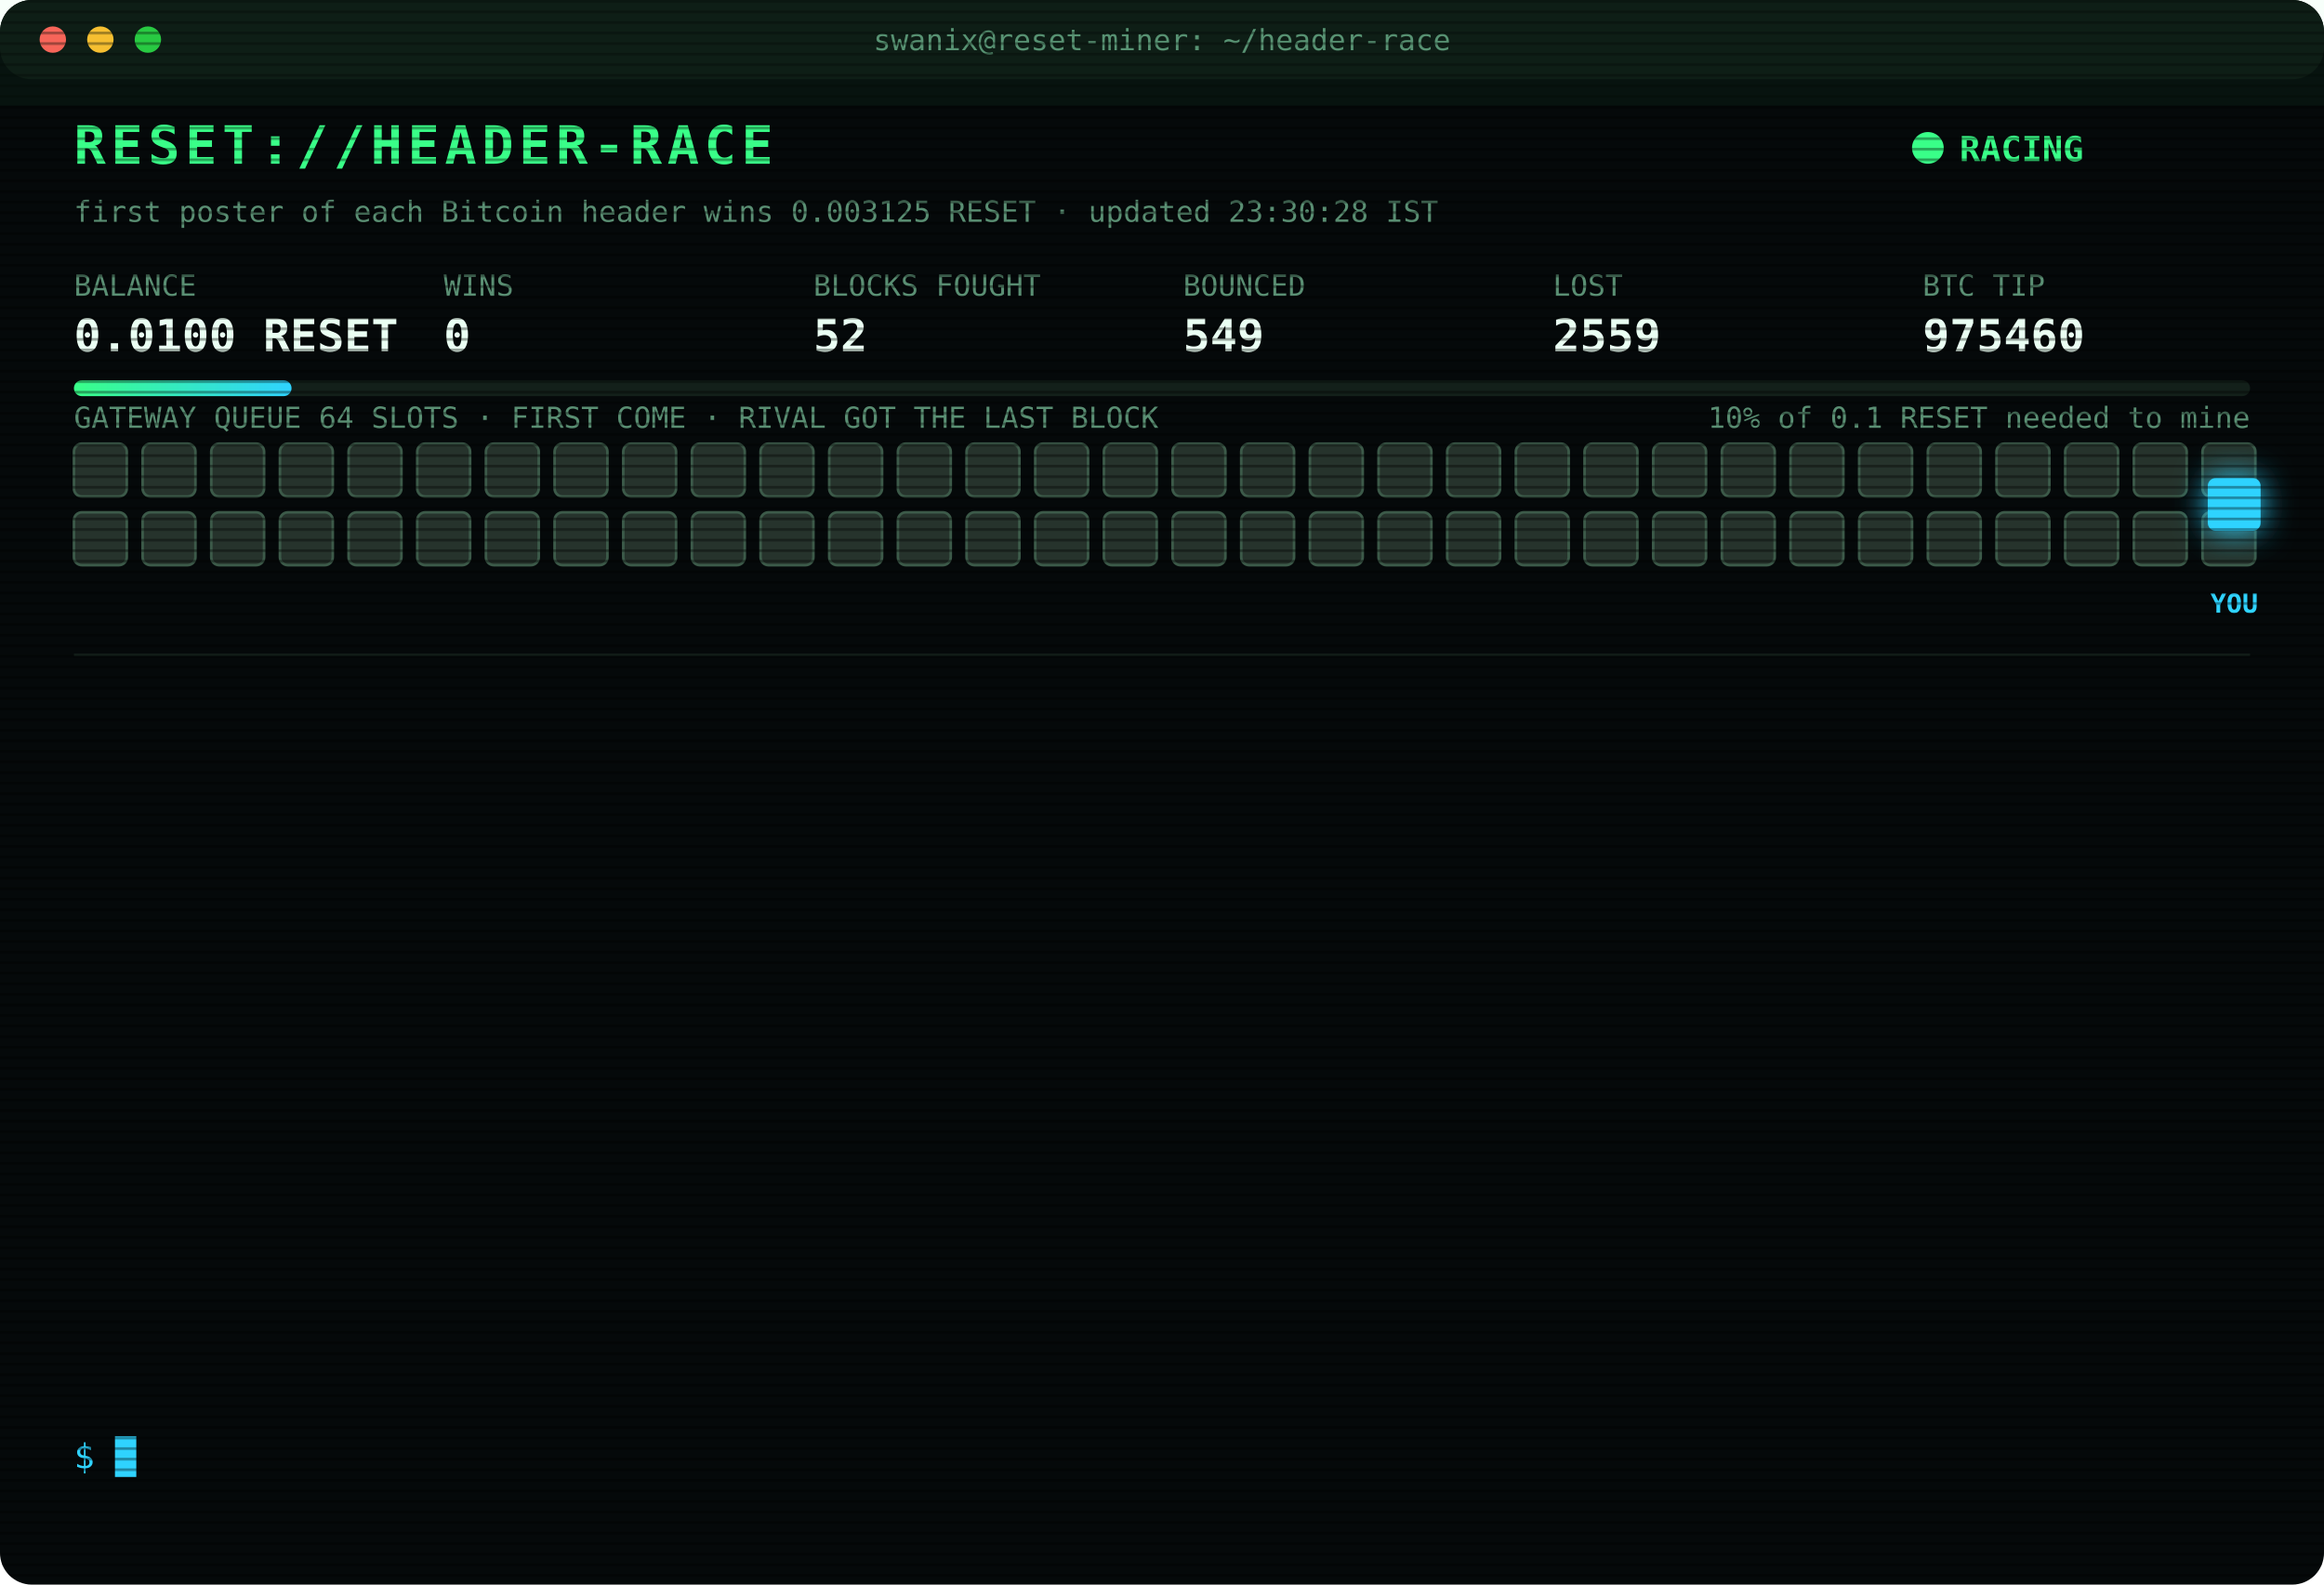
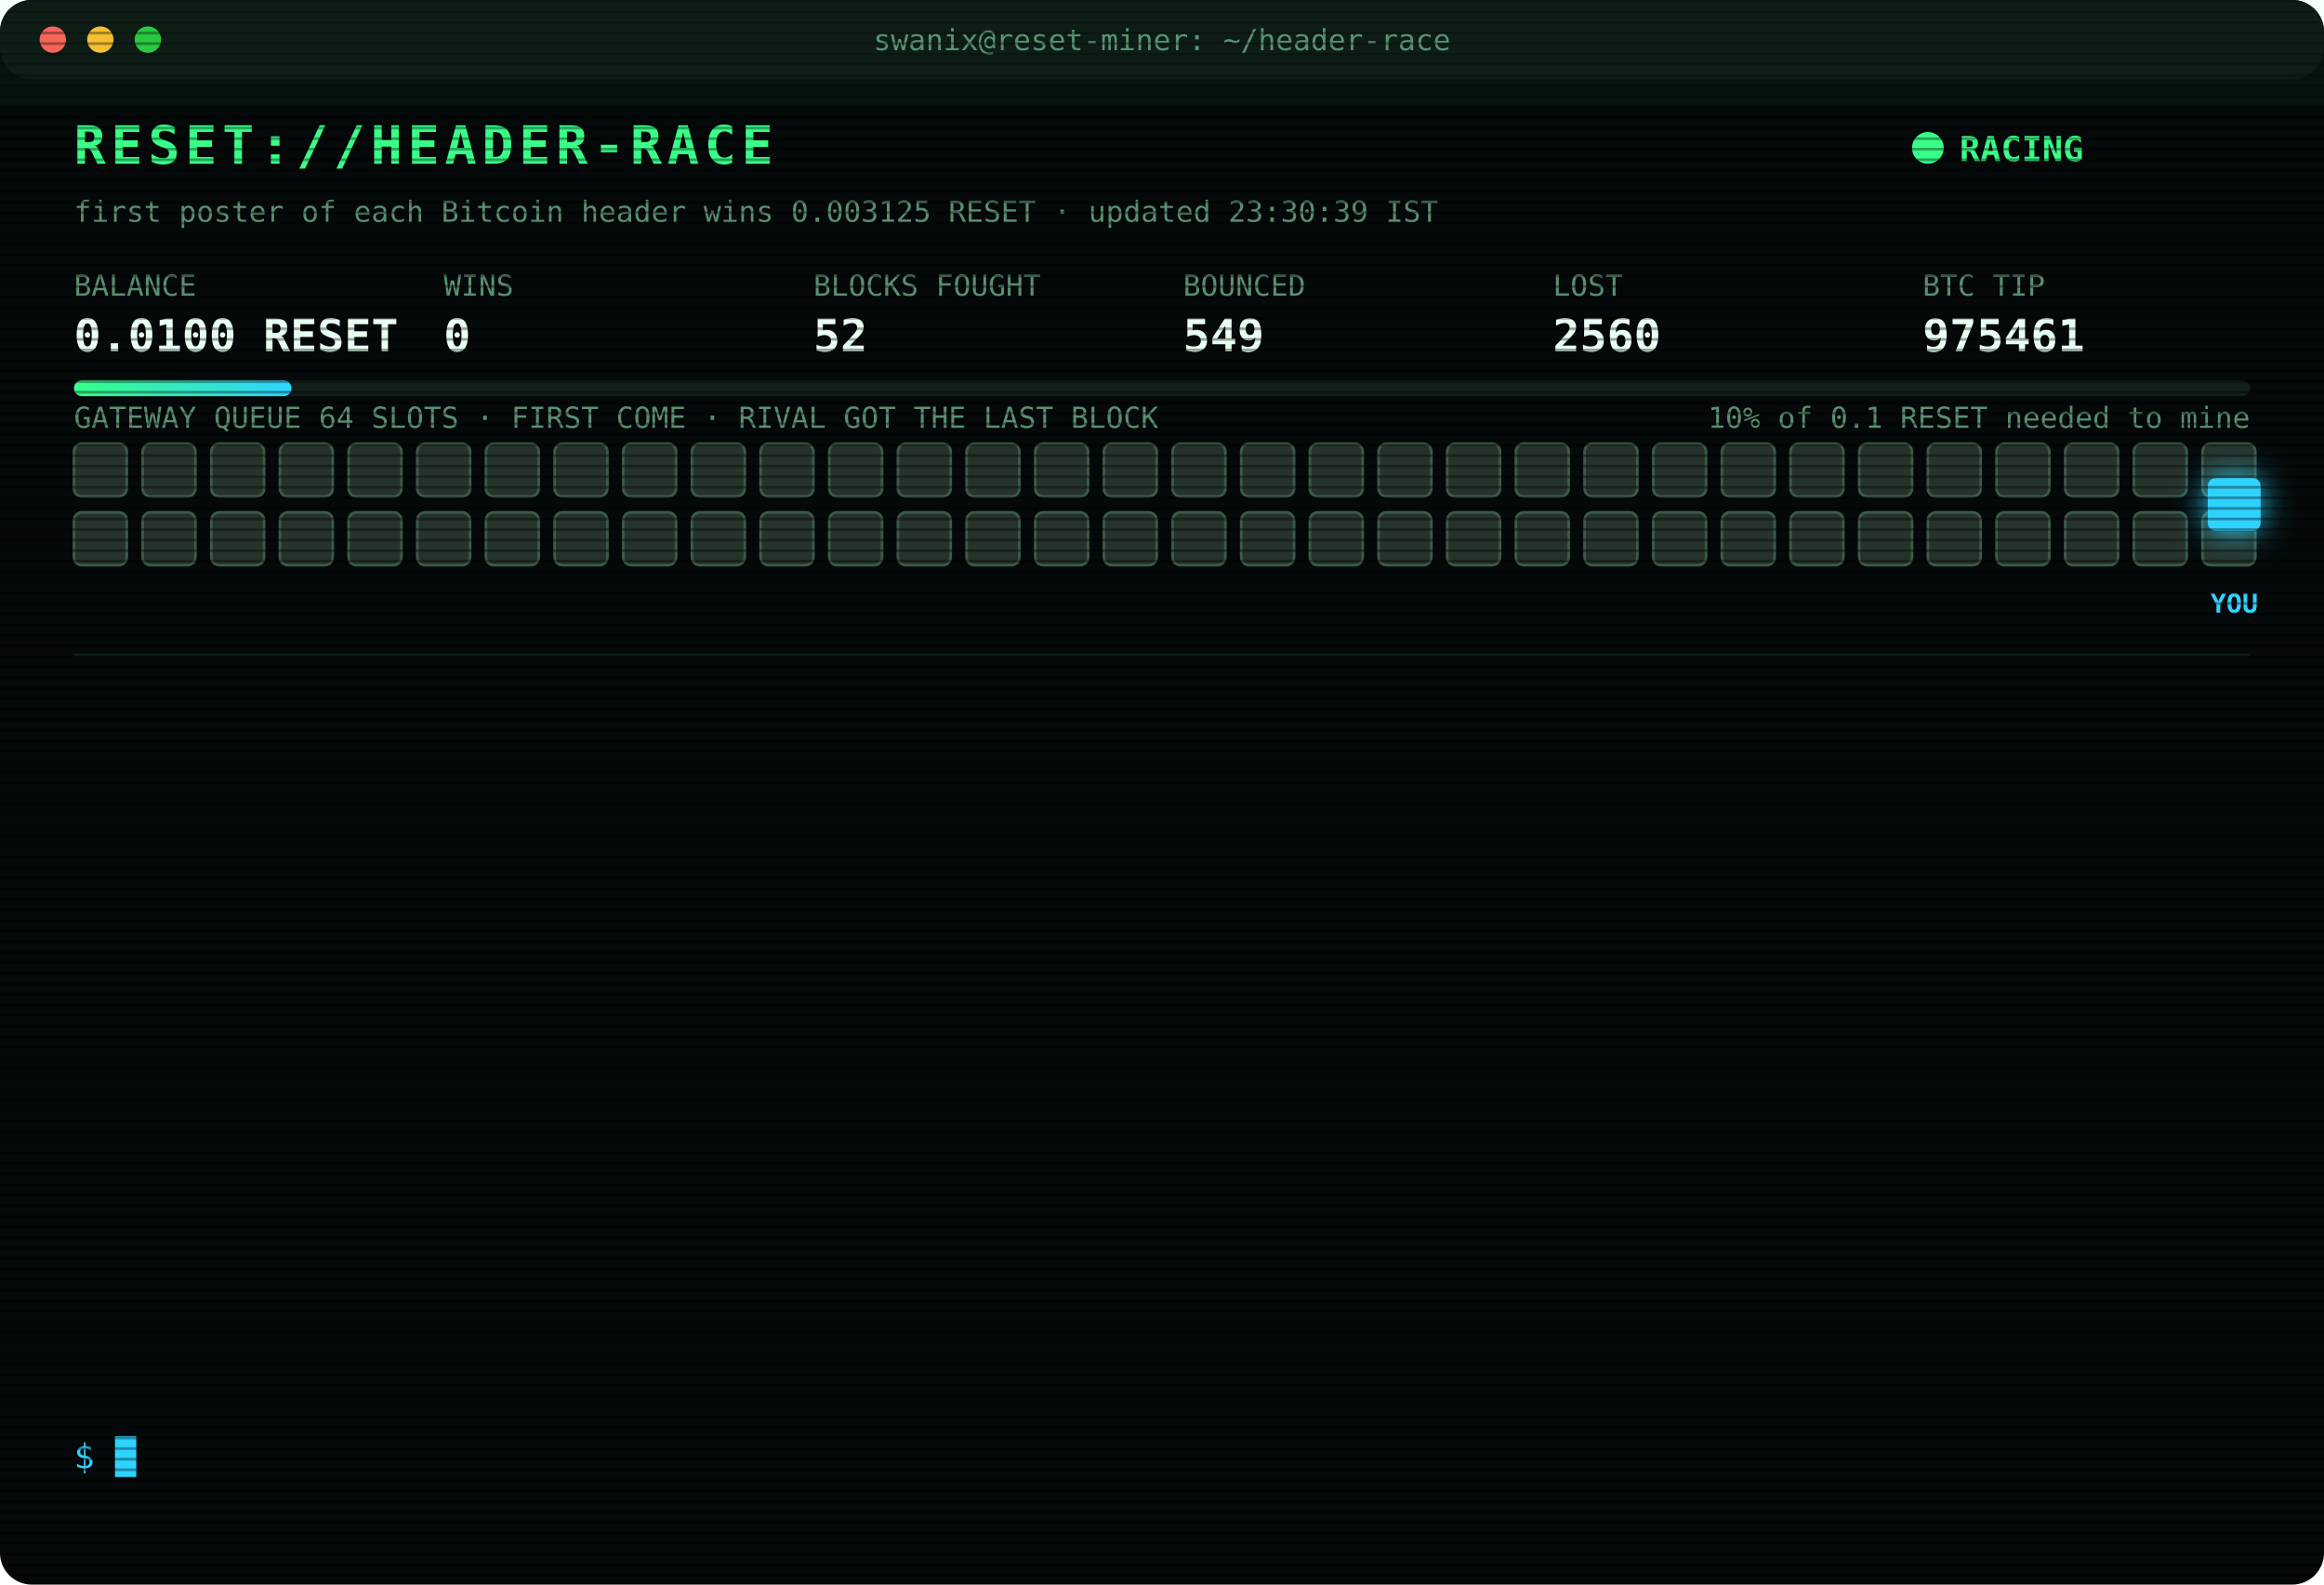
<svg xmlns="http://www.w3.org/2000/svg" width="880" height="600" viewBox="0 0 880 600" font-family="ui-monospace,SFMono-Regular,Menlo,Consolas,monospace">
  <style>
text{font-size:13px;fill:#7CFFB2}
.title{font-size:20px;font-weight:700;fill:#39FF88;letter-spacing:2px;animation:glitch 3s infinite steps(1)}
.sub{fill:#2fd3ff}.k{fill:#5a8f73;font-size:11px}.v{font-size:17px;font-weight:700;fill:#eafff3}
.ts{fill:#3f6b56}.boot{fill:#2fd3ff}.dim{fill:#5a8f73}.bad{fill:#ff4d6d}.warn{fill:#ffd23f}.mag{fill:#ff5cf0}.win{fill:#39FF88;font-weight:700}
.tag{font-size:10px;fill:#2fd3ff;font-weight:700}
.rival{fill:#26332c;stroke:#3c5a49;animation:jam 1.2s infinite alternate}
.idle{fill:#141c18;stroke:#22302a;animation:breathe 4s infinite}
.me{fill:#2fd3ff;filter:drop-shadow(0 0 6px #2fd3ff)}
.hover{animation:nudge 1.1s infinite ease-in-out}.bounce{animation:kick 1.4s infinite}
.ln{opacity:0;animation:in .4s forwards}
.cur{animation:blink 1s infinite steps(1)}
.scan{animation:scan 6s infinite linear}
.led{animation:blink 1.4s infinite}
@keyframes in{from{opacity:0;transform:translateX(-6px)}to{opacity:1;transform:none}}
@keyframes blink{50%{opacity:0}}
@keyframes jam{to{fill:#33463b}}
@keyframes breathe{50%{opacity:.4}}
@keyframes nudge{50%{transform:translateX(-10px)}}
@keyframes kick{0%,100%{transform:none}30%{transform:translateX(-14px)}55%{transform:translateX(10px) translateY(-6px)}}
@keyframes glitch{0%,92%{transform:none}93%{transform:translateX(2px);fill:#ff4d6d}95%{transform:translateX(-2px);fill:#2fd3ff}97%{transform:none}}
@keyframes scan{from{transform:translateY(-40px)}to{transform:translateY(600px)}}
</style>
  <defs>
    <pattern id="sl" width="4" height="4" patternUnits="userSpaceOnUse">
      <rect width="4" height="1" fill="#000" opacity=".35" />
    </pattern>
    <linearGradient id="bar">
      <stop offset="0" stop-color="#39FF88" />
      <stop offset="1" stop-color="#2fd3ff" />
    </linearGradient>
  </defs>
  <rect width="880" height="600" rx="12" fill="#05090a" />
  <rect width="880" height="30" rx="12" fill="#0d1512" />
  <circle cx="20" cy="15" r="5" fill="#ff5f57" />
  <circle cx="38" cy="15" r="5" fill="#febc2e" />
  <circle cx="56" cy="15" r="5" fill="#28c840" />
  <text x="440" y="19" text-anchor="middle" class="k">swanix@reset-miner: ~/header-race</text>
  <text x="28" y="62" class="title">RESET://HEADER-RACE</text>
  <circle class="led" cx="730" cy="56" r="6" fill="#39FF88" />
  <text x="742" y="61" class="win">RACING</text>
-   <text x="28" y="84" class="k">first poster of each Bitcoin header wins 0.003125 RESET · updated 23:30:28 IST</text>
+   <text x="28" y="84" class="k">first poster of each Bitcoin header wins 0.003125 RESET · updated 23:30:39 IST</text>
  <text x="28" y="112" class="k">BALANCE</text>
  <text x="28" y="133" class="v">0.0100 RESET</text>
  <text x="168" y="112" class="k">WINS</text>
  <text x="168" y="133" class="v">0</text>
  <text x="308" y="112" class="k">BLOCKS FOUGHT</text>
  <text x="308" y="133" class="v">52</text>
  <text x="448" y="112" class="k">BOUNCED</text>
  <text x="448" y="133" class="v">549</text>
  <text x="588" y="112" class="k">LOST</text>
-   <text x="588" y="133" class="v">2559</text>
+   <text x="588" y="133" class="v">2560</text>
  <text x="728" y="112" class="k">BTC TIP</text>
-   <text x="728" y="133" class="v">975460</text>
+   <text x="728" y="133" class="v">975461</text>
  <rect x="28" y="144" width="824" height="6" rx="3" fill="#13201a" />
  <rect x="28" y="144" width="82.4" height="6" rx="3" fill="url(#bar)" />
  <text x="852" y="162" text-anchor="end" class="k">10% of 0.1 RESET needed to mine</text>
  <text x="28" y="162" class="k">GATEWAY QUEUE 64 SLOTS · FIRST COME · RIVAL GOT THE LAST BLOCK</text>
  <rect class="rival" x="28" y="168" width="20" height="20" rx="3" style="animation-delay:0.00s" />
  <rect class="rival" x="54" y="168" width="20" height="20" rx="3" style="animation-delay:0.05s" />
  <rect class="rival" x="80" y="168" width="20" height="20" rx="3" style="animation-delay:0.10s" />
  <rect class="rival" x="106" y="168" width="20" height="20" rx="3" style="animation-delay:0.15s" />
  <rect class="rival" x="132" y="168" width="20" height="20" rx="3" style="animation-delay:0.20s" />
  <rect class="rival" x="158" y="168" width="20" height="20" rx="3" style="animation-delay:0.25s" />
  <rect class="rival" x="184" y="168" width="20" height="20" rx="3" style="animation-delay:0.30s" />
  <rect class="rival" x="210" y="168" width="20" height="20" rx="3" style="animation-delay:0.35s" />
  <rect class="rival" x="236" y="168" width="20" height="20" rx="3" style="animation-delay:0.40s" />
  <rect class="rival" x="262" y="168" width="20" height="20" rx="3" style="animation-delay:0.45s" />
  <rect class="rival" x="288" y="168" width="20" height="20" rx="3" style="animation-delay:0.50s" />
  <rect class="rival" x="314" y="168" width="20" height="20" rx="3" style="animation-delay:0.55s" />
  <rect class="rival" x="340" y="168" width="20" height="20" rx="3" style="animation-delay:0.60s" />
  <rect class="rival" x="366" y="168" width="20" height="20" rx="3" style="animation-delay:0.65s" />
  <rect class="rival" x="392" y="168" width="20" height="20" rx="3" style="animation-delay:0.70s" />
  <rect class="rival" x="418" y="168" width="20" height="20" rx="3" style="animation-delay:0.75s" />
  <rect class="rival" x="444" y="168" width="20" height="20" rx="3" style="animation-delay:0.80s" />
  <rect class="rival" x="470" y="168" width="20" height="20" rx="3" style="animation-delay:0.85s" />
  <rect class="rival" x="496" y="168" width="20" height="20" rx="3" style="animation-delay:0.90s" />
  <rect class="rival" x="522" y="168" width="20" height="20" rx="3" style="animation-delay:0.95s" />
  <rect class="rival" x="548" y="168" width="20" height="20" rx="3" style="animation-delay:1.00s" />
  <rect class="rival" x="574" y="168" width="20" height="20" rx="3" style="animation-delay:1.05s" />
  <rect class="rival" x="600" y="168" width="20" height="20" rx="3" style="animation-delay:1.10s" />
  <rect class="rival" x="626" y="168" width="20" height="20" rx="3" style="animation-delay:1.15s" />
  <rect class="rival" x="652" y="168" width="20" height="20" rx="3" style="animation-delay:1.20s" />
  <rect class="rival" x="678" y="168" width="20" height="20" rx="3" style="animation-delay:1.25s" />
  <rect class="rival" x="704" y="168" width="20" height="20" rx="3" style="animation-delay:1.30s" />
  <rect class="rival" x="730" y="168" width="20" height="20" rx="3" style="animation-delay:1.35s" />
  <rect class="rival" x="756" y="168" width="20" height="20" rx="3" style="animation-delay:1.40s" />
  <rect class="rival" x="782" y="168" width="20" height="20" rx="3" style="animation-delay:1.45s" />
  <rect class="rival" x="808" y="168" width="20" height="20" rx="3" style="animation-delay:1.50s" />
  <rect class="rival" x="834" y="168" width="20" height="20" rx="3" style="animation-delay:1.55s" />
  <rect class="rival" x="28" y="194" width="20" height="20" rx="3" style="animation-delay:1.60s" />
  <rect class="rival" x="54" y="194" width="20" height="20" rx="3" style="animation-delay:1.65s" />
  <rect class="rival" x="80" y="194" width="20" height="20" rx="3" style="animation-delay:1.70s" />
  <rect class="rival" x="106" y="194" width="20" height="20" rx="3" style="animation-delay:1.75s" />
  <rect class="rival" x="132" y="194" width="20" height="20" rx="3" style="animation-delay:1.80s" />
  <rect class="rival" x="158" y="194" width="20" height="20" rx="3" style="animation-delay:1.85s" />
  <rect class="rival" x="184" y="194" width="20" height="20" rx="3" style="animation-delay:1.90s" />
  <rect class="rival" x="210" y="194" width="20" height="20" rx="3" style="animation-delay:1.95s" />
  <rect class="rival" x="236" y="194" width="20" height="20" rx="3" style="animation-delay:2.00s" />
  <rect class="rival" x="262" y="194" width="20" height="20" rx="3" style="animation-delay:2.05s" />
  <rect class="rival" x="288" y="194" width="20" height="20" rx="3" style="animation-delay:2.10s" />
  <rect class="rival" x="314" y="194" width="20" height="20" rx="3" style="animation-delay:2.15s" />
  <rect class="rival" x="340" y="194" width="20" height="20" rx="3" style="animation-delay:2.20s" />
  <rect class="rival" x="366" y="194" width="20" height="20" rx="3" style="animation-delay:2.25s" />
  <rect class="rival" x="392" y="194" width="20" height="20" rx="3" style="animation-delay:2.30s" />
  <rect class="rival" x="418" y="194" width="20" height="20" rx="3" style="animation-delay:2.35s" />
  <rect class="rival" x="444" y="194" width="20" height="20" rx="3" style="animation-delay:2.40s" />
  <rect class="rival" x="470" y="194" width="20" height="20" rx="3" style="animation-delay:2.45s" />
  <rect class="rival" x="496" y="194" width="20" height="20" rx="3" style="animation-delay:2.50s" />
  <rect class="rival" x="522" y="194" width="20" height="20" rx="3" style="animation-delay:2.55s" />
  <rect class="rival" x="548" y="194" width="20" height="20" rx="3" style="animation-delay:2.60s" />
  <rect class="rival" x="574" y="194" width="20" height="20" rx="3" style="animation-delay:2.65s" />
  <rect class="rival" x="600" y="194" width="20" height="20" rx="3" style="animation-delay:2.70s" />
  <rect class="rival" x="626" y="194" width="20" height="20" rx="3" style="animation-delay:2.75s" />
  <rect class="rival" x="652" y="194" width="20" height="20" rx="3" style="animation-delay:2.80s" />
  <rect class="rival" x="678" y="194" width="20" height="20" rx="3" style="animation-delay:2.85s" />
  <rect class="rival" x="704" y="194" width="20" height="20" rx="3" style="animation-delay:2.90s" />
  <rect class="rival" x="730" y="194" width="20" height="20" rx="3" style="animation-delay:2.95s" />
  <rect class="rival" x="756" y="194" width="20" height="20" rx="3" style="animation-delay:3.00s" />
  <rect class="rival" x="782" y="194" width="20" height="20" rx="3" style="animation-delay:3.05s" />
  <rect class="rival" x="808" y="194" width="20" height="20" rx="3" style="animation-delay:3.10s" />
  <rect class="rival" x="834" y="194" width="20" height="20" rx="3" style="animation-delay:3.15s" />
  <g class="hover">
    <rect class="me" x="836" y="181" width="20" height="20" rx="3" />
    <text class="tag" x="846" y="232" text-anchor="middle">YOU</text>
  </g>
  <line x1="28" x2="852" y1="248" y2="248" stroke="#13201a" />
  <g class="ln" style="animation-delay:0.40s">
-     <text x="28" y="270" class="ts">20:44:36</text>
-     <text x="104" y="270" class="bad">[LOST] #975448 taken by a rival miner</text>
+     <text x="28" y="270" class="ts">20:52:17</text>
+     <text x="104" y="270" class="bad">[LOST] #975449 taken by a rival miner</text>
  </g>
  <g class="ln" style="animation-delay:0.65s">
-     <text x="28" y="292" class="ts">20:52:17</text>
-     <text x="104" y="292" class="bad">[LOST] #975449 taken by a rival miner</text>
+     <text x="28" y="292" class="ts">20:54:23</text>
+     <text x="104" y="292" class="bad">[LOST] #975450 taken by a rival miner</text>
  </g>
  <g class="ln" style="animation-delay:0.90s">
-     <text x="28" y="314" class="ts">20:54:23</text>
-     <text x="104" y="314" class="bad">[LOST] #975450 taken by a rival miner</text>
+     <text x="28" y="314" class="ts">22:01:01</text>
+     <text x="104" y="314" class="bad">[LOST] #975451 taken by a rival miner</text>
  </g>
  <g class="ln" style="animation-delay:1.15s">
-     <text x="28" y="336" class="ts">22:01:01</text>
-     <text x="104" y="336" class="bad">[LOST] #975451 taken by a rival miner</text>
+     <text x="28" y="336" class="ts">22:10:41</text>
+     <text x="104" y="336" class="bad">[LOST] #975452 taken by a rival miner</text>
  </g>
  <g class="ln" style="animation-delay:1.40s">
-     <text x="28" y="358" class="ts">22:10:41</text>
-     <text x="104" y="358" class="bad">[LOST] #975452 taken by a rival miner</text>
+     <text x="28" y="358" class="ts">22:18:04</text>
+     <text x="104" y="358" class="bad">[GATEWAY DOWN] no response · 3248ms</text>
  </g>
  <g class="ln" style="animation-delay:1.65s">
-     <text x="28" y="380" class="ts">22:18:04</text>
-     <text x="104" y="380" class="bad">[GATEWAY DOWN] no response · 3248ms</text>
+     <text x="28" y="380" class="ts">22:18:32</text>
+     <text x="104" y="380" class="bad">[LOST] #975453 taken by a rival miner</text>
  </g>
  <g class="ln" style="animation-delay:1.90s">
-     <text x="28" y="402" class="ts">22:18:32</text>
-     <text x="104" y="402" class="bad">[LOST] #975453 taken by a rival miner</text>
+     <text x="28" y="402" class="ts">22:44:57</text>
+     <text x="104" y="402" class="bad">[LOST] #975455 taken by a rival miner</text>
  </g>
  <g class="ln" style="animation-delay:2.15s">
-     <text x="28" y="424" class="ts">22:44:57</text>
-     <text x="104" y="424" class="bad">[LOST] #975455 taken by a rival miner</text>
+     <text x="28" y="424" class="ts">22:54:31</text>
+     <text x="104" y="424" class="bad">[LOST] #975456 taken by a rival miner</text>
  </g>
  <g class="ln" style="animation-delay:2.40s">
-     <text x="28" y="446" class="ts">22:54:31</text>
-     <text x="104" y="446" class="bad">[LOST] #975456 taken by a rival miner</text>
+     <text x="28" y="446" class="ts">23:04:00</text>
+     <text x="104" y="446" class="bad">[LOST] #975457 taken by a rival miner</text>
  </g>
  <g class="ln" style="animation-delay:2.65s">
-     <text x="28" y="468" class="ts">23:04:00</text>
-     <text x="104" y="468" class="bad">[LOST] #975457 taken by a rival miner</text>
+     <text x="28" y="468" class="ts">23:11:49</text>
+     <text x="104" y="468" class="bad">[LOST] #975458 taken by a rival miner</text>
  </g>
  <g class="ln" style="animation-delay:2.90s">
-     <text x="28" y="490" class="ts">23:11:49</text>
-     <text x="104" y="490" class="bad">[LOST] #975458 taken by a rival miner</text>
+     <text x="28" y="490" class="ts">23:15:39</text>
+     <text x="104" y="490" class="bad">[LOST] #975459 taken by a rival miner</text>
  </g>
  <g class="ln" style="animation-delay:3.15s">
-     <text x="28" y="512" class="ts">23:15:39</text>
-     <text x="104" y="512" class="bad">[LOST] #975459 taken by a rival miner</text>
+     <text x="28" y="512" class="ts">23:16:29</text>
+     <text x="104" y="512" class="bad">[LOST] #975460 taken by a rival miner</text>
  </g>
  <g class="ln" style="animation-delay:3.40s">
-     <text x="28" y="534" class="ts">23:16:29</text>
-     <text x="104" y="534" class="bad">[LOST] #975460 taken by a rival miner</text>
+     <text x="28" y="534" class="ts">23:30:39</text>
+     <text x="104" y="534" class="bad">[LOST] #975461 taken by a rival miner</text>
  </g>
  <text x="28" y="556" class="sub">$ <tspan class="cur">█</tspan>
  </text>
  <rect width="880" height="600" rx="12" fill="url(#sl)" pointer-events="none" />
  <rect class="scan" width="880" height="40" fill="#39FF88" opacity=".04" />
</svg>
